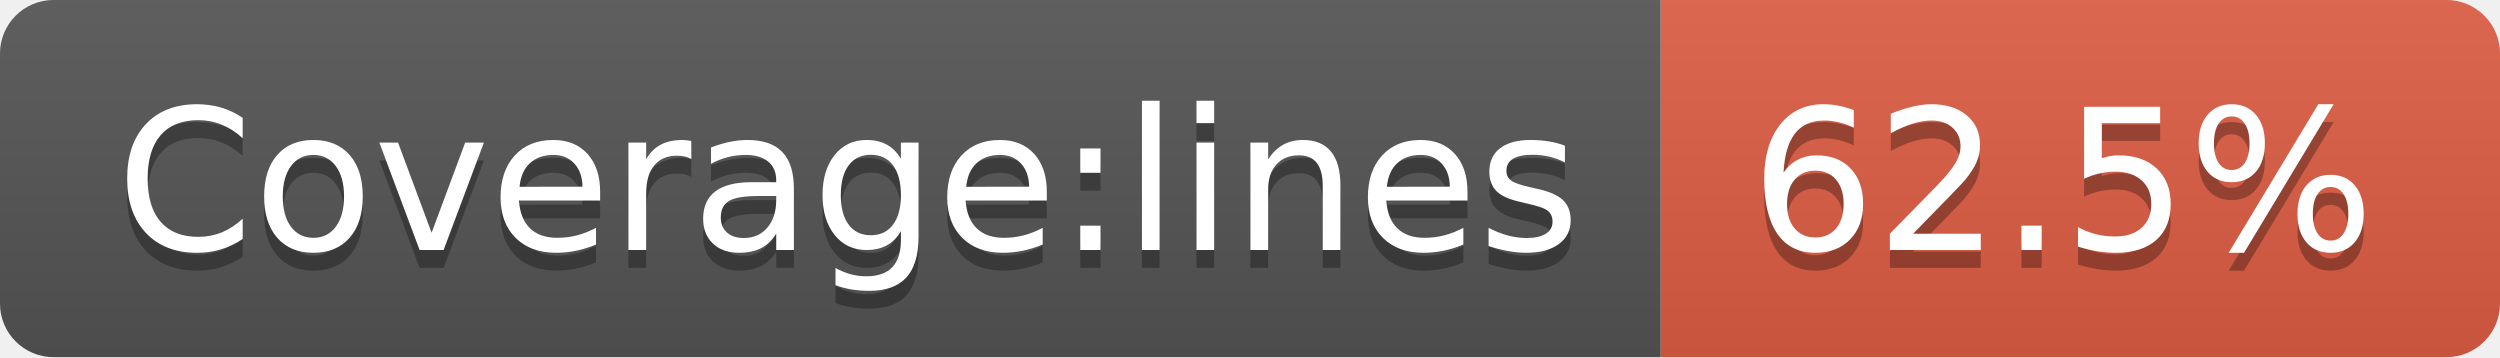
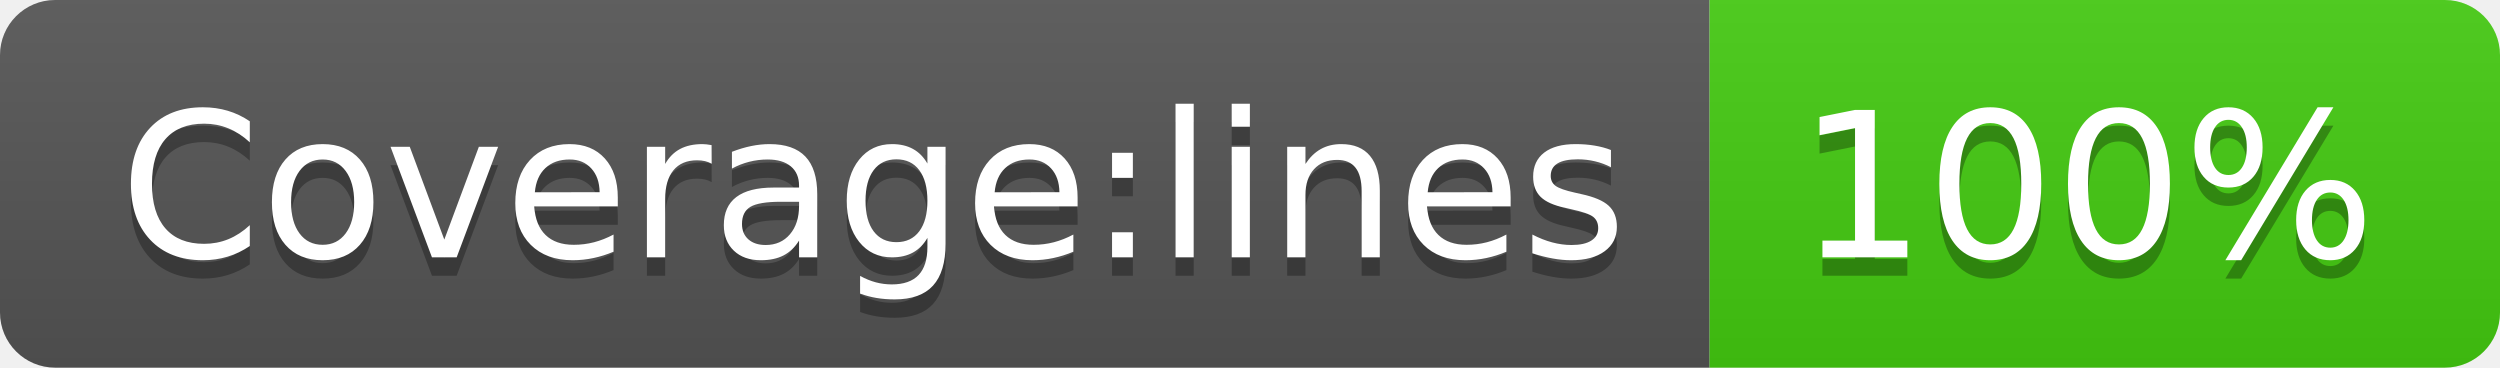
- <svg xmlns="http://www.w3.org/2000/svg" width="140" height="20">
+ <svg xmlns="http://www.w3.org/2000/svg" width="136" height="20">
  <linearGradient id="b" x2="0" y2="100%">
    <stop offset="0" stop-color="#bbb" stop-opacity=".1" />
    <stop offset="1" stop-opacity=".1" />
  </linearGradient>
  <clipPath id="a">
-     <rect width="140" height="20" rx="3" fill="#fff" />
+     <rect width="136" height="20" rx="3" fill="#fff" />
  </clipPath>
  <g clip-path="url(#a)">
    <path fill="#555" d="M0 0h93v20H0z" />
-     <path fill="#e05d44" d="M93 0h47v20H93z" />
-     <path fill="url(#b)" d="M0 0h140v20H0z" />
+     <path fill="#4c1" d="M93 0h43v20H93z" />
+     <path fill="url(#b)" d="M0 0h136v20H0z" />
  </g>
  <g fill="#fff" text-anchor="middle" font-family="DejaVu Sans,Verdana,Geneva,sans-serif" font-size="110">
    <text x="475" y="150" fill="#010101" fill-opacity=".3" transform="scale(.1)" textLength="830">Coverage:lines</text>
    <text x="475" y="140" transform="scale(.1)" textLength="830">Coverage:lines</text>
-     <text x="1155" y="150" fill="#010101" fill-opacity=".3" transform="scale(.1)" textLength="370">62.5%</text>
-     <text x="1155" y="140" transform="scale(.1)" textLength="370">62.5%</text>
+     <text x="1135" y="150" fill="#010101" fill-opacity=".3" transform="scale(.1)" textLength="330">100%</text>
+     <text x="1135" y="140" transform="scale(.1)" textLength="330">100%</text>
  </g>
</svg>
